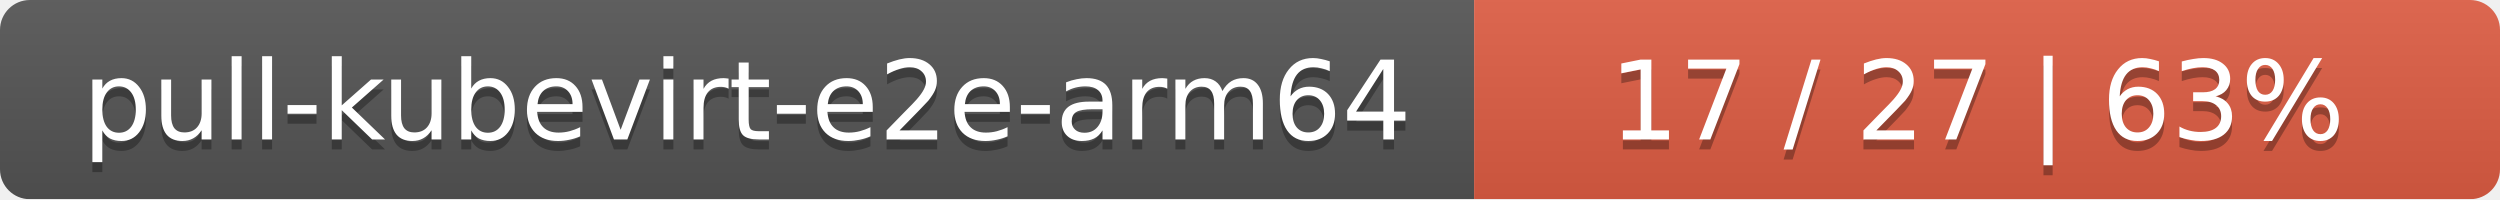
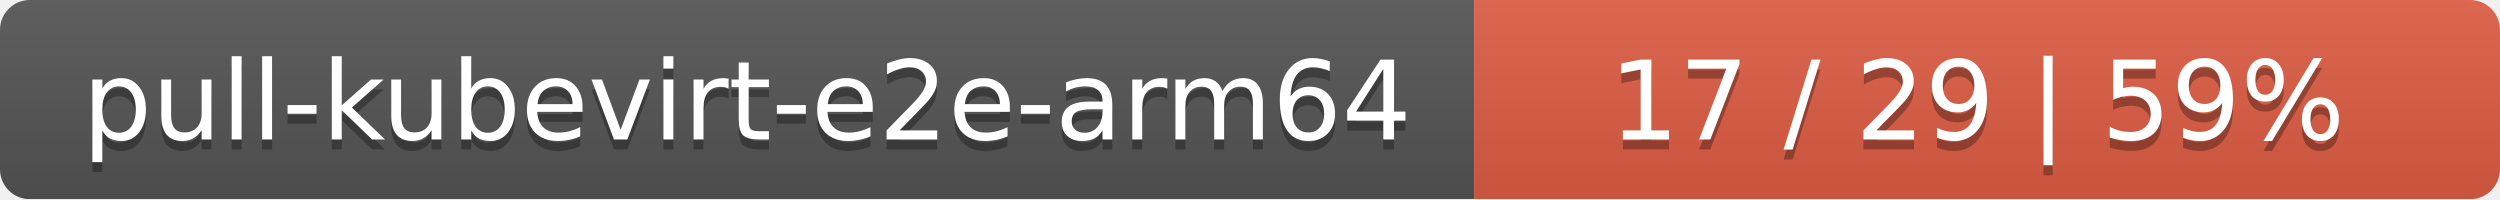
<svg xmlns="http://www.w3.org/2000/svg" width="251" height="20">
  <linearGradient id="smooth" x2="0" y2="100%">
    <stop offset="0" stop-color="#bbb" stop-opacity=".1" />
    <stop offset="1" stop-opacity=".1" />
  </linearGradient>
  <mask id="round">
    <rect width="251" height="20" rx="3" fill="#fff" />
  </mask>
  <g mask="url(#round)">
    <rect width="148" height="20" fill="#555" />
    <rect x="148" width="103" height="20" fill="#e05d44" />
    <rect width="251" height="20" fill="url(#smooth)" />
  </g>
  <g fill="#fff" text-anchor="middle" font-family="DejaVu Sans,Verdana,Geneva,sans-serif" font-size="11">
    <text x="75" y="15" fill="#010101" fill-opacity=".3">pull-kubevirt-e2e-arm64</text>
    <text x="75" y="14">pull-kubevirt-e2e-arm64</text>
-     <text x="198.5" y="15" fill="#010101" fill-opacity=".3">17 / 27    |    63%</text>
-     <text x="198.5" y="14">17 / 27    |    63%</text>
+     <text x="198.5" y="15" fill="#010101" fill-opacity=".3">17 / 29    |    59%</text>
+     <text x="198.5" y="14">17 / 29    |    59%</text>
  </g>
</svg>
